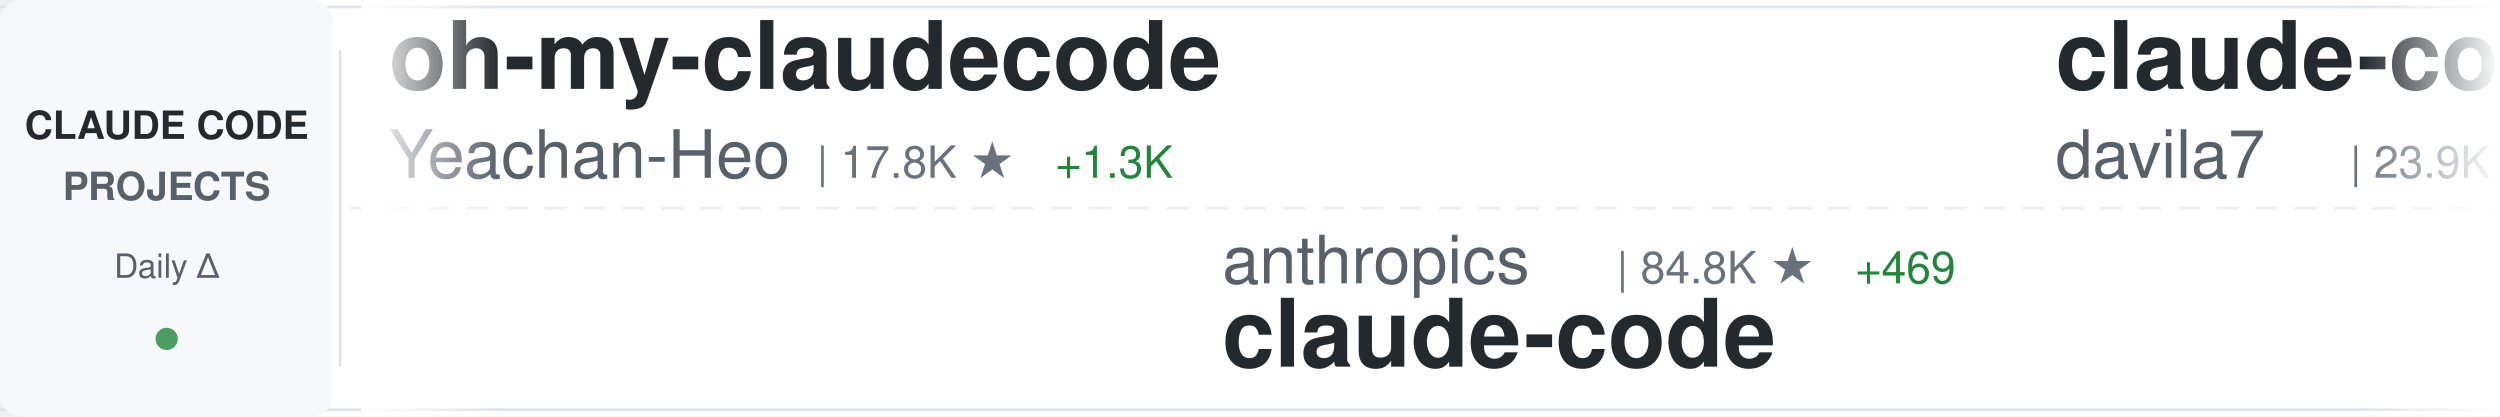
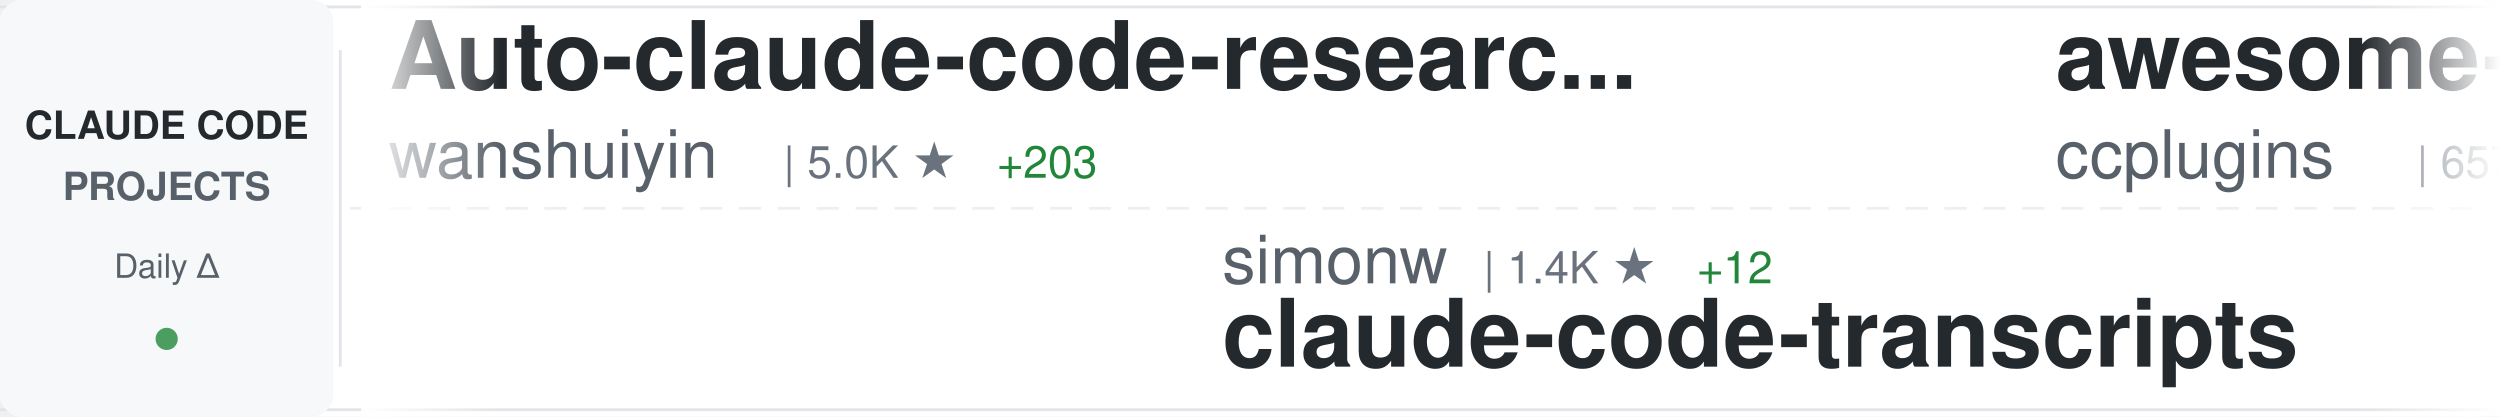
<svg xmlns="http://www.w3.org/2000/svg" width="900" height="150">
  <defs>
    <linearGradient id="awesomeLeftFade" x1="0%" y1="0%" x2="100%" y2="0%">
      <stop offset="0%" style="stop-color:#ffffff;stop-opacity:1" />
      <stop offset="100%" style="stop-color:#ffffff;stop-opacity:0" />
    </linearGradient>
    <linearGradient id="awesomeRightFade" x1="0%" y1="0%" x2="100%" y2="0%">
      <stop offset="0%" style="stop-color:#ffffff;stop-opacity:0" />
      <stop offset="100%" style="stop-color:#ffffff;stop-opacity:1" />
    </linearGradient>
  </defs>
  <rect width="900" height="150" fill="#ffffff" rx="8" />
  <rect x="0" y="2" width="900" height="1" fill="#e1e4e8" />
  <rect x="0" y="147" width="900" height="1" fill="#e1e4e8" />
  <line x1="0" y1="75" x2="900" y2="75" stroke="#e1e4e8" stroke-width="1" stroke-dasharray="8 6" opacity="0.6" />
  <rect x="0" y="0" width="120" height="150" fill="#f6f8fa" rx="8" />
  <text x="60" y="50" font-family="-apple-system, BlinkMacSystemFont, 'Segoe UI', Helvetica, Arial, sans-serif" font-size="14" font-weight="600" fill="#24292e" text-anchor="middle">CLAUDE CODE</text>
  <text x="60" y="72" font-family="-apple-system, BlinkMacSystemFont, 'Segoe UI', Helvetica, Arial, sans-serif" font-size="14" font-weight="600" fill="#586069" text-anchor="middle">PROJECTS</text>
  <text x="60" y="100" font-family="-apple-system, BlinkMacSystemFont, 'Segoe UI', Helvetica, Arial, sans-serif" font-size="12" font-weight="500" fill="#586069" text-anchor="middle">Daily Δ</text>
  <circle cx="60" cy="122" r="4" fill="#22863a" opacity="0.8" />
  <rect x="122" y="18" width="1" height="114" fill="#e1e4e8" />
  <clipPath id="awesomeTickerClip">
    <rect x="130" y="0" width="770" height="150" />
  </clipPath>
  <g clip-path="url(#awesomeTickerClip)">
    <g id="awesomeTickerItems">
      <animateTransform attributeName="transform" attributeType="XML" type="translate" from="0 0" to="-3000 0" dur="54s" repeatCount="indefinite" />
      <g transform="translate(0, 0)">
-         <text x="140" y="32" font-family="-apple-system, BlinkMacSystemFont, 'Segoe UI', Helvetica, Arial, sans-serif" font-size="34" font-weight="600" fill="#24292e">oh-my-claudecode</text>
-         <text x="140" y="64" font-family="-apple-system, BlinkMacSystemFont, 'Segoe UI', Helvetica, Arial, sans-serif" font-size="24" font-weight="400" fill="#586069">Yeachan-Heo</text>
-         <text x="294" y="64" font-family="-apple-system, BlinkMacSystemFont, 'Segoe UI', Helvetica, Arial, sans-serif" font-size="16" font-weight="500" fill="#6a737d">| 17.8K ★</text>
-         <text x="380" y="64" font-family="-apple-system, BlinkMacSystemFont, 'Segoe UI', Helvetica, Arial, sans-serif" font-size="16" font-weight="500" fill="#22863a"> +1.3K</text>
+         <text x="140" y="32" font-family="-apple-system, BlinkMacSystemFont, 'Segoe UI', Helvetica, Arial, sans-serif" font-size="34" font-weight="600" fill="#24292e">Auto-claude-code-researc...</text>
+         <text x="140" y="64" font-family="-apple-system, BlinkMacSystemFont, 'Segoe UI', Helvetica, Arial, sans-serif" font-size="24" font-weight="400" fill="#586069">wanshuiyin</text>
+         <text x="282" y="64" font-family="-apple-system, BlinkMacSystemFont, 'Segoe UI', Helvetica, Arial, sans-serif" font-size="16" font-weight="500" fill="#6a737d">| 5.0K ★</text>
+         <text x="359" y="64" font-family="-apple-system, BlinkMacSystemFont, 'Segoe UI', Helvetica, Arial, sans-serif" font-size="16" font-weight="500" fill="#22863a"> +203</text>
      </g>
      <g transform="translate(300, 0)">
-         <text x="140" y="102" font-family="-apple-system, BlinkMacSystemFont, 'Segoe UI', Helvetica, Arial, sans-serif" font-size="24" font-weight="400" fill="#586069">anthropics</text>
-         <text x="282" y="102" font-family="-apple-system, BlinkMacSystemFont, 'Segoe UI', Helvetica, Arial, sans-serif" font-size="16" font-weight="500" fill="#6a737d">| 84.8K ★</text>
-         <text x="368" y="102" font-family="-apple-system, BlinkMacSystemFont, 'Segoe UI', Helvetica, Arial, sans-serif" font-size="16" font-weight="500" fill="#22863a"> +469</text>
-         <text x="140" y="132" font-family="-apple-system, BlinkMacSystemFont, 'Segoe UI', Helvetica, Arial, sans-serif" font-size="34" font-weight="600" fill="#24292e">claude-code</text>
+         <text x="140" y="102" font-family="-apple-system, BlinkMacSystemFont, 'Segoe UI', Helvetica, Arial, sans-serif" font-size="24" font-weight="400" fill="#586069">simonw</text>
+         <text x="234" y="102" font-family="-apple-system, BlinkMacSystemFont, 'Segoe UI', Helvetica, Arial, sans-serif" font-size="16" font-weight="500" fill="#6a737d">| 1.4K ★</text>
+         <text x="311" y="102" font-family="-apple-system, BlinkMacSystemFont, 'Segoe UI', Helvetica, Arial, sans-serif" font-size="16" font-weight="500" fill="#22863a"> +12</text>
+         <text x="140" y="132" font-family="-apple-system, BlinkMacSystemFont, 'Segoe UI', Helvetica, Arial, sans-serif" font-size="34" font-weight="600" fill="#24292e">claude-code-transcripts</text>
      </g>
      <g transform="translate(600, 0)">
-         <text x="140" y="32" font-family="-apple-system, BlinkMacSystemFont, 'Segoe UI', Helvetica, Arial, sans-serif" font-size="34" font-weight="600" fill="#24292e">claude-code-templates</text>
-         <text x="140" y="64" font-family="-apple-system, BlinkMacSystemFont, 'Segoe UI', Helvetica, Arial, sans-serif" font-size="24" font-weight="400" fill="#586069">davila7</text>
-         <text x="246" y="64" font-family="-apple-system, BlinkMacSystemFont, 'Segoe UI', Helvetica, Arial, sans-serif" font-size="16" font-weight="500" fill="#6a737d">| 23.9K ★</text>
-         <text x="332" y="64" font-family="-apple-system, BlinkMacSystemFont, 'Segoe UI', Helvetica, Arial, sans-serif" font-size="16" font-weight="500" fill="#22863a"> +60</text>
+         <text x="140" y="32" font-family="-apple-system, BlinkMacSystemFont, 'Segoe UI', Helvetica, Arial, sans-serif" font-size="34" font-weight="600" fill="#24292e">awesome-claude-code-plug...</text>
+         <text x="140" y="64" font-family="-apple-system, BlinkMacSystemFont, 'Segoe UI', Helvetica, Arial, sans-serif" font-size="24" font-weight="400" fill="#586069">ccplugins</text>
+         <text x="270" y="64" font-family="-apple-system, BlinkMacSystemFont, 'Segoe UI', Helvetica, Arial, sans-serif" font-size="16" font-weight="500" fill="#6a737d">| 657 ★</text>
+         <text x="338" y="64" font-family="-apple-system, BlinkMacSystemFont, 'Segoe UI', Helvetica, Arial, sans-serif" font-size="16" font-weight="500" fill="#22863a"> +1</text>
      </g>
      <g transform="translate(900, 0)">
-         <text x="140" y="102" font-family="-apple-system, BlinkMacSystemFont, 'Segoe UI', Helvetica, Arial, sans-serif" font-size="24" font-weight="400" fill="#586069">alirezarezvani</text>
-         <text x="330" y="102" font-family="-apple-system, BlinkMacSystemFont, 'Segoe UI', Helvetica, Arial, sans-serif" font-size="16" font-weight="500" fill="#6a737d">| 658 ★</text>
-         <text x="398" y="102" font-family="-apple-system, BlinkMacSystemFont, 'Segoe UI', Helvetica, Arial, sans-serif" font-size="16" font-weight="500" fill="#22863a"> +1</text>
-         <text x="140" y="132" font-family="-apple-system, BlinkMacSystemFont, 'Segoe UI', Helvetica, Arial, sans-serif" font-size="34" font-weight="600" fill="#24292e">claude-code-tresor</text>
+         <text x="140" y="102" font-family="-apple-system, BlinkMacSystemFont, 'Segoe UI', Helvetica, Arial, sans-serif" font-size="24" font-weight="400" fill="#586069">VoltAgent</text>
+         <text x="270" y="102" font-family="-apple-system, BlinkMacSystemFont, 'Segoe UI', Helvetica, Arial, sans-serif" font-size="16" font-weight="500" fill="#6a737d">| 15.7K ★</text>
+         <text x="356" y="102" font-family="-apple-system, BlinkMacSystemFont, 'Segoe UI', Helvetica, Arial, sans-serif" font-size="16" font-weight="500" fill="#22863a"> +115</text>
+         <text x="140" y="132" font-family="-apple-system, BlinkMacSystemFont, 'Segoe UI', Helvetica, Arial, sans-serif" font-size="34" font-weight="600" fill="#24292e">awesome-claude-code-suba...</text>
      </g>
      <g transform="translate(1200, 0)">
-         <text x="140" y="32" font-family="-apple-system, BlinkMacSystemFont, 'Segoe UI', Helvetica, Arial, sans-serif" font-size="34" font-weight="600" fill="#24292e">claude-code-telegram</text>
-         <text x="140" y="64" font-family="-apple-system, BlinkMacSystemFont, 'Segoe UI', Helvetica, Arial, sans-serif" font-size="24" font-weight="400" fill="#586069">RichardAtCT</text>
-         <text x="294" y="64" font-family="-apple-system, BlinkMacSystemFont, 'Segoe UI', Helvetica, Arial, sans-serif" font-size="16" font-weight="500" fill="#6a737d">| 2.3K ★</text>
-         <text x="371" y="64" font-family="-apple-system, BlinkMacSystemFont, 'Segoe UI', Helvetica, Arial, sans-serif" font-size="16" font-weight="500" fill="#22863a"> +9</text>
+         <text x="140" y="32" font-family="-apple-system, BlinkMacSystemFont, 'Segoe UI', Helvetica, Arial, sans-serif" font-size="34" font-weight="600" fill="#24292e">learn-claude-code</text>
+         <text x="140" y="64" font-family="-apple-system, BlinkMacSystemFont, 'Segoe UI', Helvetica, Arial, sans-serif" font-size="24" font-weight="400" fill="#586069">shareAI-lab</text>
+         <text x="294" y="64" font-family="-apple-system, BlinkMacSystemFont, 'Segoe UI', Helvetica, Arial, sans-serif" font-size="16" font-weight="500" fill="#6a737d">| 44.7K ★</text>
+         <text x="380" y="64" font-family="-apple-system, BlinkMacSystemFont, 'Segoe UI', Helvetica, Arial, sans-serif" font-size="16" font-weight="500" fill="#22863a"> +1.1K</text>
      </g>
      <g transform="translate(1500, 0)">
-         <text x="140" y="102" font-family="-apple-system, BlinkMacSystemFont, 'Segoe UI', Helvetica, Arial, sans-serif" font-size="24" font-weight="400" fill="#586069">andrepimenta</text>
-         <text x="306" y="102" font-family="-apple-system, BlinkMacSystemFont, 'Segoe UI', Helvetica, Arial, sans-serif" font-size="16" font-weight="500" fill="#6a737d">| 1.0K ★</text>
-         <text x="383" y="102" font-family="-apple-system, BlinkMacSystemFont, 'Segoe UI', Helvetica, Arial, sans-serif" font-size="16" font-weight="500" fill="#22863a"> +2</text>
-         <text x="140" y="132" font-family="-apple-system, BlinkMacSystemFont, 'Segoe UI', Helvetica, Arial, sans-serif" font-size="34" font-weight="600" fill="#24292e">claude-code-chat</text>
+         <text x="140" y="102" font-family="-apple-system, BlinkMacSystemFont, 'Segoe UI', Helvetica, Arial, sans-serif" font-size="24" font-weight="400" fill="#586069">JessyTsui</text>
+         <text x="270" y="102" font-family="-apple-system, BlinkMacSystemFont, 'Segoe UI', Helvetica, Arial, sans-serif" font-size="16" font-weight="500" fill="#6a737d">| 1.2K ★</text>
+         <text x="347" y="102" font-family="-apple-system, BlinkMacSystemFont, 'Segoe UI', Helvetica, Arial, sans-serif" font-size="16" font-weight="500" fill="#22863a"> +1</text>
+         <text x="140" y="132" font-family="-apple-system, BlinkMacSystemFont, 'Segoe UI', Helvetica, Arial, sans-serif" font-size="34" font-weight="600" fill="#24292e">Claude-Code-Remote</text>
      </g>
      <g transform="translate(1800, 0)">
-         <text x="140" y="32" font-family="-apple-system, BlinkMacSystemFont, 'Segoe UI', Helvetica, Arial, sans-serif" font-size="34" font-weight="600" fill="#24292e">claude-code-prompt-impro...</text>
-         <text x="140" y="64" font-family="-apple-system, BlinkMacSystemFont, 'Segoe UI', Helvetica, Arial, sans-serif" font-size="24" font-weight="400" fill="#586069">severity1</text>
-         <text x="270" y="64" font-family="-apple-system, BlinkMacSystemFont, 'Segoe UI', Helvetica, Arial, sans-serif" font-size="16" font-weight="500" fill="#6a737d">| 1.3K ★</text>
-         <text x="347" y="64" font-family="-apple-system, BlinkMacSystemFont, 'Segoe UI', Helvetica, Arial, sans-serif" font-size="16" font-weight="500" fill="#22863a"> +3</text>
+         <text x="140" y="32" font-family="-apple-system, BlinkMacSystemFont, 'Segoe UI', Helvetica, Arial, sans-serif" font-size="34" font-weight="600" fill="#24292e">claude-code-workflows</text>
+         <text x="140" y="64" font-family="-apple-system, BlinkMacSystemFont, 'Segoe UI', Helvetica, Arial, sans-serif" font-size="24" font-weight="400" fill="#586069">OneRedOak</text>
+         <text x="270" y="64" font-family="-apple-system, BlinkMacSystemFont, 'Segoe UI', Helvetica, Arial, sans-serif" font-size="16" font-weight="500" fill="#6a737d">| 3.8K ★</text>
+         <text x="347" y="64" font-family="-apple-system, BlinkMacSystemFont, 'Segoe UI', Helvetica, Arial, sans-serif" font-size="16" font-weight="500" fill="#22863a"> +2</text>
      </g>
      <g transform="translate(2100, 0)">
-         <text x="140" y="102" font-family="-apple-system, BlinkMacSystemFont, 'Segoe UI', Helvetica, Arial, sans-serif" font-size="24" font-weight="400" fill="#586069">greggh</text>
-         <text x="234" y="102" font-family="-apple-system, BlinkMacSystemFont, 'Segoe UI', Helvetica, Arial, sans-serif" font-size="16" font-weight="500" fill="#6a737d">| 2.0K ★</text>
-         <text x="311" y="102" font-family="-apple-system, BlinkMacSystemFont, 'Segoe UI', Helvetica, Arial, sans-serif" font-size="16" font-weight="500" fill="#22863a"> +5</text>
-         <text x="140" y="132" font-family="-apple-system, BlinkMacSystemFont, 'Segoe UI', Helvetica, Arial, sans-serif" font-size="34" font-weight="600" fill="#24292e">claude-code.nvim</text>
+         <text x="140" y="102" font-family="-apple-system, BlinkMacSystemFont, 'Segoe UI', Helvetica, Arial, sans-serif" font-size="24" font-weight="400" fill="#586069">oboard</text>
+         <text x="234" y="102" font-family="-apple-system, BlinkMacSystemFont, 'Segoe UI', Helvetica, Arial, sans-serif" font-size="16" font-weight="500" fill="#6a737d">| 177 ★</text>
+         <text x="302" y="102" font-family="-apple-system, BlinkMacSystemFont, 'Segoe UI', Helvetica, Arial, sans-serif" font-size="16" font-weight="500" fill="#22863a"> +181</text>
+         <text x="140" y="132" font-family="-apple-system, BlinkMacSystemFont, 'Segoe UI', Helvetica, Arial, sans-serif" font-size="34" font-weight="600" fill="#24292e">claude-code-rev</text>
      </g>
      <g transform="translate(2400, 0)">
-         <text x="140" y="32" font-family="-apple-system, BlinkMacSystemFont, 'Segoe UI', Helvetica, Arial, sans-serif" font-size="34" font-weight="600" fill="#24292e">claude-hud</text>
-         <text x="140" y="64" font-family="-apple-system, BlinkMacSystemFont, 'Segoe UI', Helvetica, Arial, sans-serif" font-size="24" font-weight="400" fill="#586069">jarrodwatts</text>
-         <text x="294" y="64" font-family="-apple-system, BlinkMacSystemFont, 'Segoe UI', Helvetica, Arial, sans-serif" font-size="16" font-weight="500" fill="#6a737d">| 15.5K ★</text>
-         <text x="380" y="64" font-family="-apple-system, BlinkMacSystemFont, 'Segoe UI', Helvetica, Arial, sans-serif" font-size="16" font-weight="500" fill="#22863a"> +391</text>
+         <text x="140" y="32" font-family="-apple-system, BlinkMacSystemFont, 'Segoe UI', Helvetica, Arial, sans-serif" font-size="34" font-weight="600" fill="#24292e">claude-code-source</text>
+         <text x="140" y="64" font-family="-apple-system, BlinkMacSystemFont, 'Segoe UI', Helvetica, Arial, sans-serif" font-size="24" font-weight="400" fill="#586069">hangsman</text>
+         <text x="258" y="64" font-family="-apple-system, BlinkMacSystemFont, 'Segoe UI', Helvetica, Arial, sans-serif" font-size="16" font-weight="500" fill="#6a737d">| 258 ★</text>
+         <text x="326" y="64" font-family="-apple-system, BlinkMacSystemFont, 'Segoe UI', Helvetica, Arial, sans-serif" font-size="16" font-weight="500" fill="#22863a"> +258</text>
      </g>
      <g transform="translate(2700, 0)">
-         <text x="140" y="102" font-family="-apple-system, BlinkMacSystemFont, 'Segoe UI', Helvetica, Arial, sans-serif" font-size="24" font-weight="400" fill="#586069">sickn33</text>
-         <text x="246" y="102" font-family="-apple-system, BlinkMacSystemFont, 'Segoe UI', Helvetica, Arial, sans-serif" font-size="16" font-weight="500" fill="#6a737d">| 29.1K ★</text>
-         <text x="332" y="102" font-family="-apple-system, BlinkMacSystemFont, 'Segoe UI', Helvetica, Arial, sans-serif" font-size="16" font-weight="500" fill="#22863a"> +462</text>
-         <text x="140" y="132" font-family="-apple-system, BlinkMacSystemFont, 'Segoe UI', Helvetica, Arial, sans-serif" font-size="34" font-weight="600" fill="#24292e">antigravity-awesome-skil...</text>
+         <text x="140" y="102" font-family="-apple-system, BlinkMacSystemFont, 'Segoe UI', Helvetica, Arial, sans-serif" font-size="24" font-weight="400" fill="#586069">Pimzino</text>
+         <text x="246" y="102" font-family="-apple-system, BlinkMacSystemFont, 'Segoe UI', Helvetica, Arial, sans-serif" font-size="16" font-weight="500" fill="#6a737d">| 3.6K ★</text>
+         <text x="323" y="102" font-family="-apple-system, BlinkMacSystemFont, 'Segoe UI', Helvetica, Arial, sans-serif" font-size="16" font-weight="500" fill="#22863a"> +2</text>
+         <text x="140" y="132" font-family="-apple-system, BlinkMacSystemFont, 'Segoe UI', Helvetica, Arial, sans-serif" font-size="34" font-weight="600" fill="#24292e">claude-code-spec-workflo...</text>
      </g>
      <g transform="translate(3000, 0)">
-         <text x="140" y="32" font-family="-apple-system, BlinkMacSystemFont, 'Segoe UI', Helvetica, Arial, sans-serif" font-size="34" font-weight="600" fill="#24292e">oh-my-claudecode</text>
-         <text x="140" y="64" font-family="-apple-system, BlinkMacSystemFont, 'Segoe UI', Helvetica, Arial, sans-serif" font-size="24" font-weight="400" fill="#586069">Yeachan-Heo</text>
-         <text x="294" y="64" font-family="-apple-system, BlinkMacSystemFont, 'Segoe UI', Helvetica, Arial, sans-serif" font-size="16" font-weight="500" fill="#6a737d">| 17.8K ★</text>
-         <text x="380" y="64" font-family="-apple-system, BlinkMacSystemFont, 'Segoe UI', Helvetica, Arial, sans-serif" font-size="16" font-weight="500" fill="#22863a"> +1.3K</text>
+         <text x="140" y="32" font-family="-apple-system, BlinkMacSystemFont, 'Segoe UI', Helvetica, Arial, sans-serif" font-size="34" font-weight="600" fill="#24292e">Auto-claude-code-researc...</text>
+         <text x="140" y="64" font-family="-apple-system, BlinkMacSystemFont, 'Segoe UI', Helvetica, Arial, sans-serif" font-size="24" font-weight="400" fill="#586069">wanshuiyin</text>
+         <text x="282" y="64" font-family="-apple-system, BlinkMacSystemFont, 'Segoe UI', Helvetica, Arial, sans-serif" font-size="16" font-weight="500" fill="#6a737d">| 5.0K ★</text>
+         <text x="359" y="64" font-family="-apple-system, BlinkMacSystemFont, 'Segoe UI', Helvetica, Arial, sans-serif" font-size="16" font-weight="500" fill="#22863a"> +203</text>
      </g>
      <g transform="translate(3300, 0)">
-         <text x="140" y="102" font-family="-apple-system, BlinkMacSystemFont, 'Segoe UI', Helvetica, Arial, sans-serif" font-size="24" font-weight="400" fill="#586069">anthropics</text>
-         <text x="282" y="102" font-family="-apple-system, BlinkMacSystemFont, 'Segoe UI', Helvetica, Arial, sans-serif" font-size="16" font-weight="500" fill="#6a737d">| 84.8K ★</text>
-         <text x="368" y="102" font-family="-apple-system, BlinkMacSystemFont, 'Segoe UI', Helvetica, Arial, sans-serif" font-size="16" font-weight="500" fill="#22863a"> +469</text>
-         <text x="140" y="132" font-family="-apple-system, BlinkMacSystemFont, 'Segoe UI', Helvetica, Arial, sans-serif" font-size="34" font-weight="600" fill="#24292e">claude-code</text>
+         <text x="140" y="102" font-family="-apple-system, BlinkMacSystemFont, 'Segoe UI', Helvetica, Arial, sans-serif" font-size="24" font-weight="400" fill="#586069">simonw</text>
+         <text x="234" y="102" font-family="-apple-system, BlinkMacSystemFont, 'Segoe UI', Helvetica, Arial, sans-serif" font-size="16" font-weight="500" fill="#6a737d">| 1.4K ★</text>
+         <text x="311" y="102" font-family="-apple-system, BlinkMacSystemFont, 'Segoe UI', Helvetica, Arial, sans-serif" font-size="16" font-weight="500" fill="#22863a"> +12</text>
+         <text x="140" y="132" font-family="-apple-system, BlinkMacSystemFont, 'Segoe UI', Helvetica, Arial, sans-serif" font-size="34" font-weight="600" fill="#24292e">claude-code-transcripts</text>
      </g>
      <g transform="translate(3600, 0)">
-         <text x="140" y="32" font-family="-apple-system, BlinkMacSystemFont, 'Segoe UI', Helvetica, Arial, sans-serif" font-size="34" font-weight="600" fill="#24292e">claude-code-templates</text>
-         <text x="140" y="64" font-family="-apple-system, BlinkMacSystemFont, 'Segoe UI', Helvetica, Arial, sans-serif" font-size="24" font-weight="400" fill="#586069">davila7</text>
-         <text x="246" y="64" font-family="-apple-system, BlinkMacSystemFont, 'Segoe UI', Helvetica, Arial, sans-serif" font-size="16" font-weight="500" fill="#6a737d">| 23.9K ★</text>
-         <text x="332" y="64" font-family="-apple-system, BlinkMacSystemFont, 'Segoe UI', Helvetica, Arial, sans-serif" font-size="16" font-weight="500" fill="#22863a"> +60</text>
+         <text x="140" y="32" font-family="-apple-system, BlinkMacSystemFont, 'Segoe UI', Helvetica, Arial, sans-serif" font-size="34" font-weight="600" fill="#24292e">awesome-claude-code-plug...</text>
+         <text x="140" y="64" font-family="-apple-system, BlinkMacSystemFont, 'Segoe UI', Helvetica, Arial, sans-serif" font-size="24" font-weight="400" fill="#586069">ccplugins</text>
+         <text x="270" y="64" font-family="-apple-system, BlinkMacSystemFont, 'Segoe UI', Helvetica, Arial, sans-serif" font-size="16" font-weight="500" fill="#6a737d">| 657 ★</text>
+         <text x="338" y="64" font-family="-apple-system, BlinkMacSystemFont, 'Segoe UI', Helvetica, Arial, sans-serif" font-size="16" font-weight="500" fill="#22863a"> +1</text>
      </g>
      <g transform="translate(3900, 0)">
-         <text x="140" y="102" font-family="-apple-system, BlinkMacSystemFont, 'Segoe UI', Helvetica, Arial, sans-serif" font-size="24" font-weight="400" fill="#586069">alirezarezvani</text>
-         <text x="330" y="102" font-family="-apple-system, BlinkMacSystemFont, 'Segoe UI', Helvetica, Arial, sans-serif" font-size="16" font-weight="500" fill="#6a737d">| 658 ★</text>
-         <text x="398" y="102" font-family="-apple-system, BlinkMacSystemFont, 'Segoe UI', Helvetica, Arial, sans-serif" font-size="16" font-weight="500" fill="#22863a"> +1</text>
-         <text x="140" y="132" font-family="-apple-system, BlinkMacSystemFont, 'Segoe UI', Helvetica, Arial, sans-serif" font-size="34" font-weight="600" fill="#24292e">claude-code-tresor</text>
+         <text x="140" y="102" font-family="-apple-system, BlinkMacSystemFont, 'Segoe UI', Helvetica, Arial, sans-serif" font-size="24" font-weight="400" fill="#586069">VoltAgent</text>
+         <text x="270" y="102" font-family="-apple-system, BlinkMacSystemFont, 'Segoe UI', Helvetica, Arial, sans-serif" font-size="16" font-weight="500" fill="#6a737d">| 15.7K ★</text>
+         <text x="356" y="102" font-family="-apple-system, BlinkMacSystemFont, 'Segoe UI', Helvetica, Arial, sans-serif" font-size="16" font-weight="500" fill="#22863a"> +115</text>
+         <text x="140" y="132" font-family="-apple-system, BlinkMacSystemFont, 'Segoe UI', Helvetica, Arial, sans-serif" font-size="34" font-weight="600" fill="#24292e">awesome-claude-code-suba...</text>
      </g>
    </g>
  </g>
  <rect x="130" y="0" width="50" height="150" fill="url(#awesomeLeftFade)" />
  <rect x="850" y="0" width="50" height="150" fill="url(#awesomeRightFade)" />
</svg>
